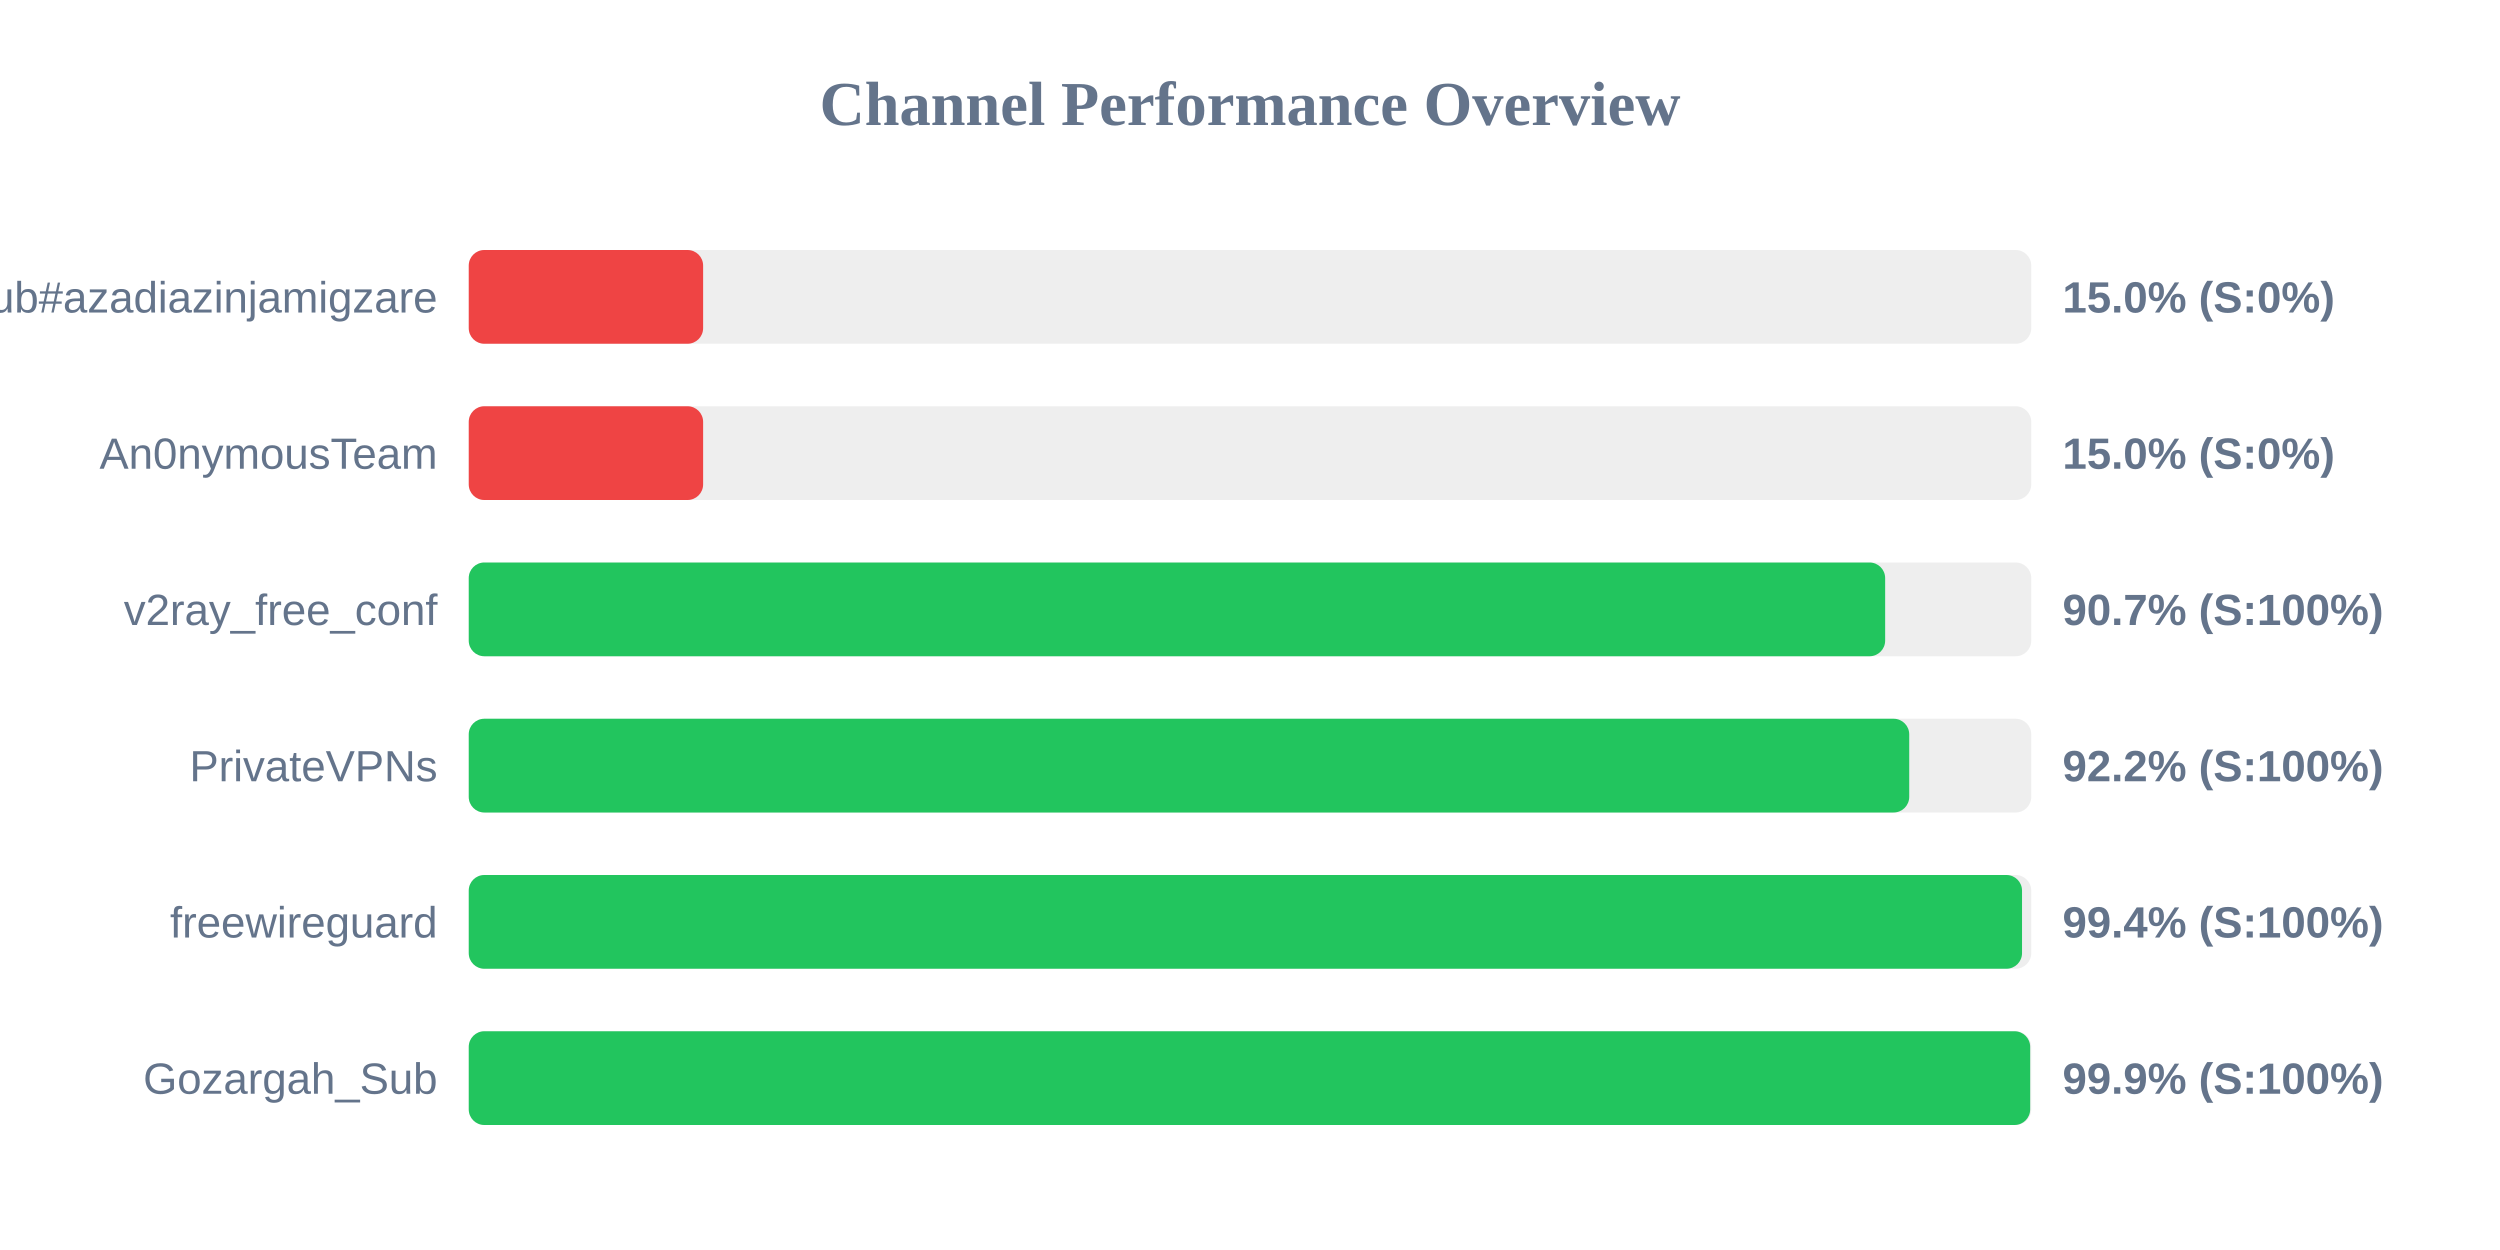
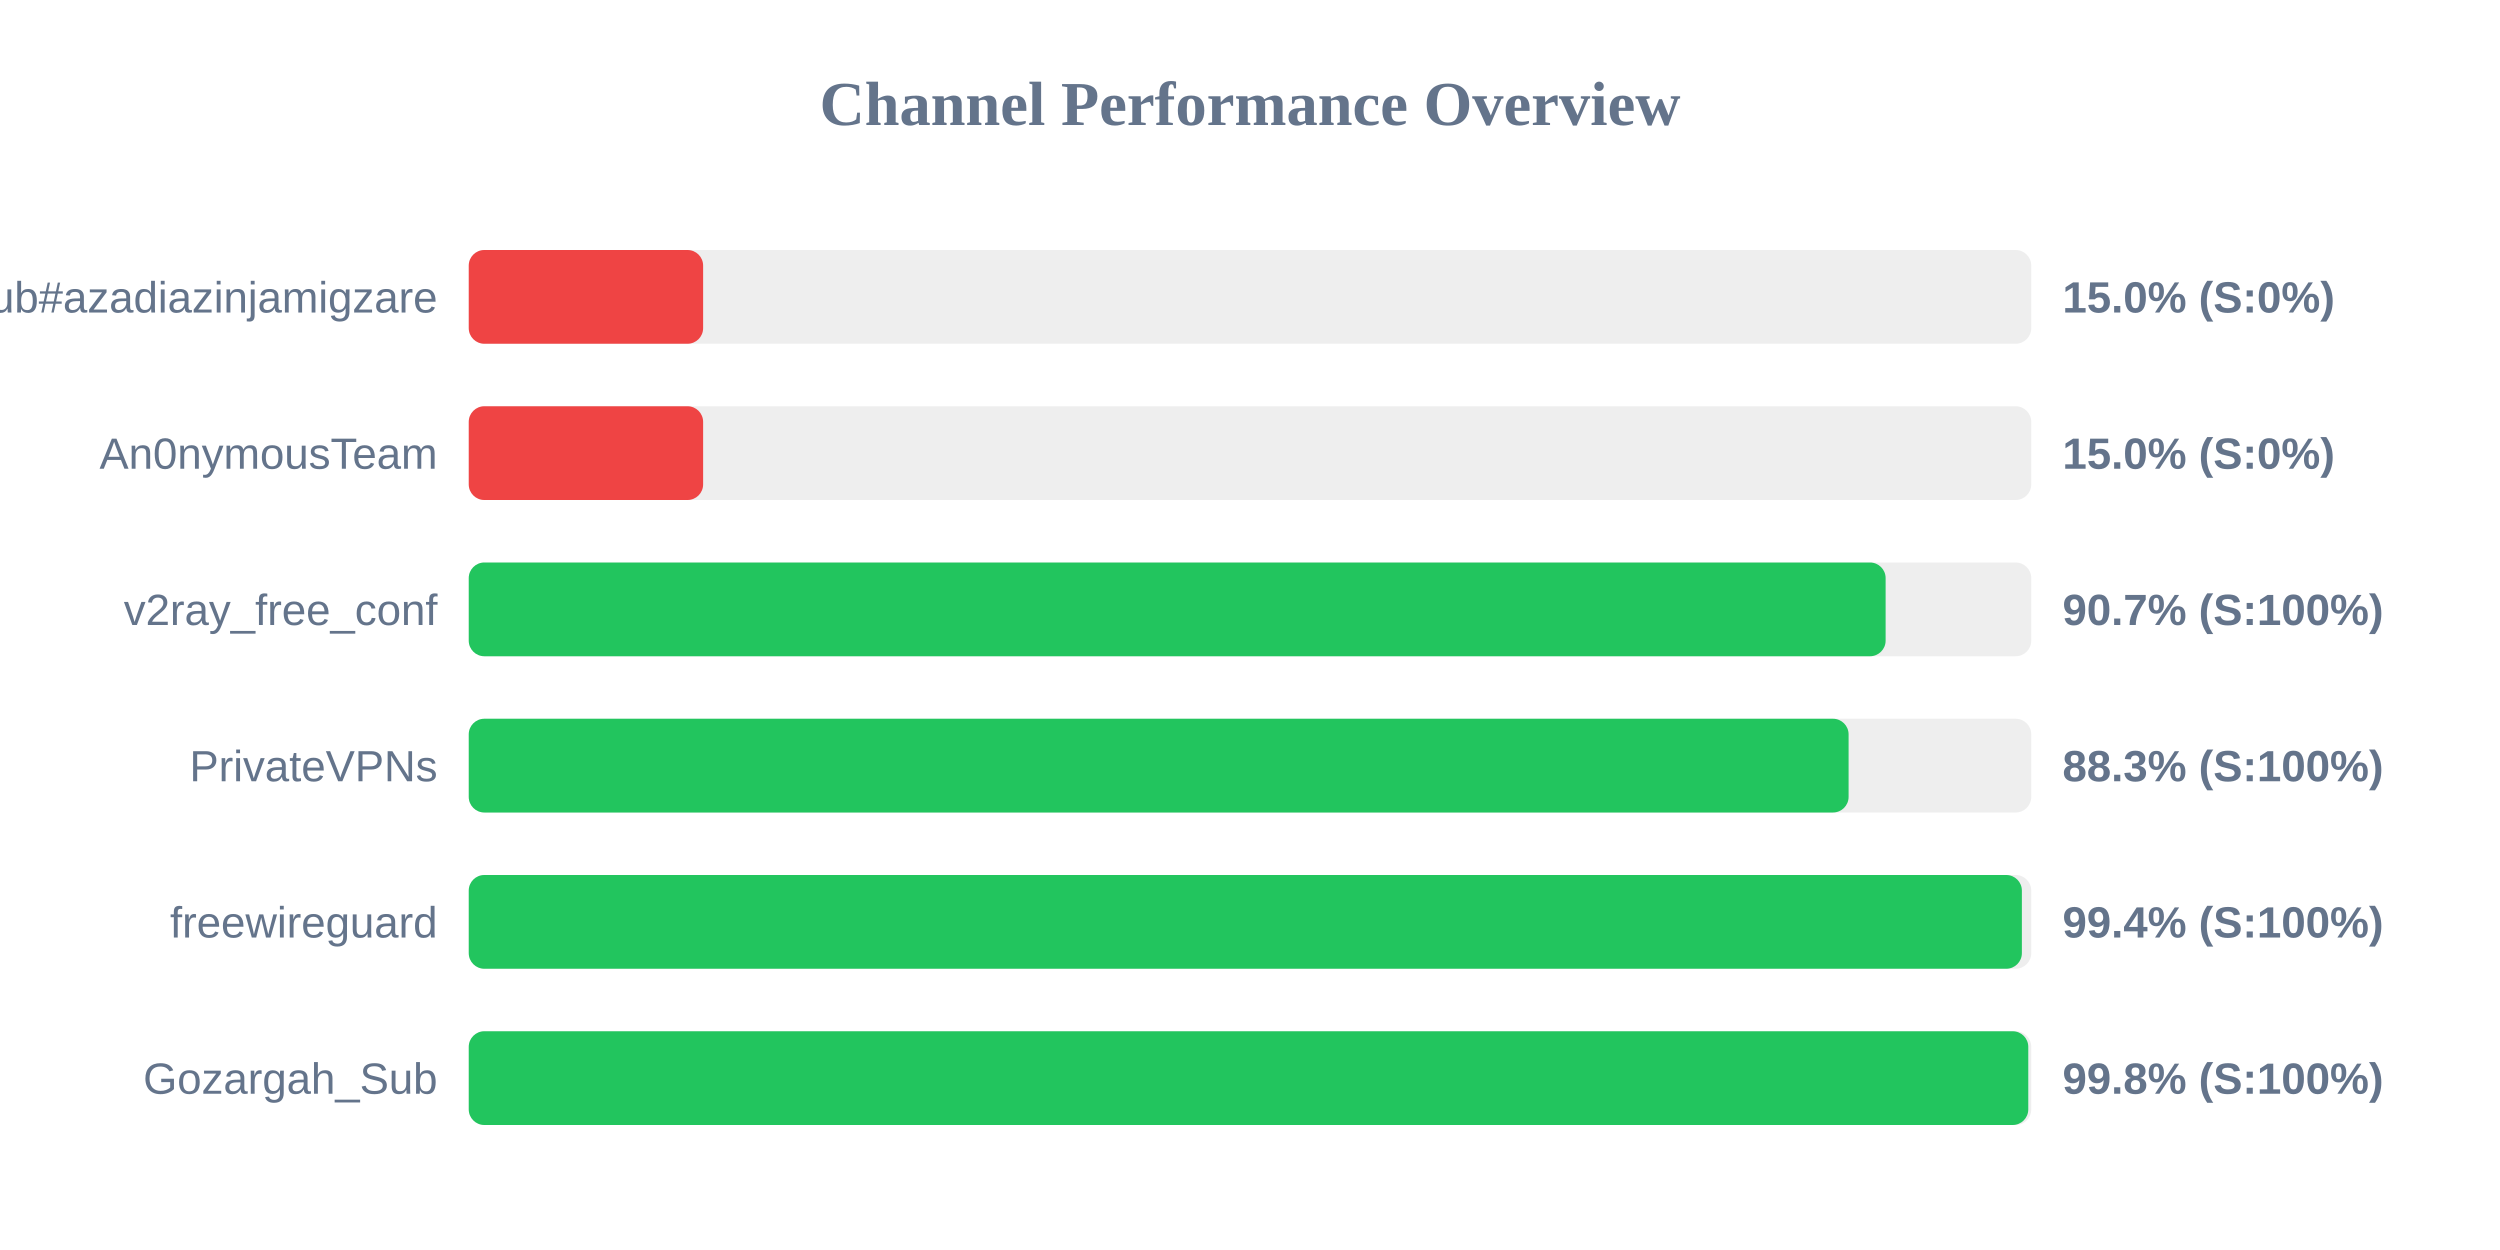
<svg xmlns="http://www.w3.org/2000/svg" width="800" height="400" version="1.1">
  <style>
        .row { font: 14px Arial; fill: #64748b; }
        .score { font: bold 14px Arial; fill: #64748b; }
    </style>
  <text x="400" y="40" text-anchor="middle" font-size="20px" font-weight="bold" fill="#64748b">Channel Performance Overview</text>
  <rect x="150" y="80" width="500" height="30" fill="#eee" rx="5" />
  <rect x="150" y="80" width="75.0" height="30" fill="#ef4444" rx="5" />
  <text x="140" y="100" text-anchor="end" class="row">Sub#azadiazinjamigzare</text>
  <text x="660" y="100" text-anchor="start" class="score">15.0% (S:0%)</text>
  <rect x="150" y="130" width="500" height="30" fill="#eee" rx="5" />
  <rect x="150" y="130" width="75.0" height="30" fill="#ef4444" rx="5" />
  <text x="140" y="150" text-anchor="end" class="row">An0nymousTeam</text>
  <text x="660" y="150" text-anchor="start" class="score">15.0% (S:0%)</text>
  <rect x="150" y="180" width="500" height="30" fill="#eee" rx="5" />
-   <rect x="150" y="180" width="453.25" height="30" fill="#22c55e" rx="5" />
+   <rect x="150" y="180" width="453.4" height="30" fill="#22c55e" rx="5" />
  <text x="140" y="200" text-anchor="end" class="row">v2ray_free_conf</text>
  <text x="660" y="200" text-anchor="start" class="score">90.7% (S:100%)</text>
  <rect x="150" y="230" width="500" height="30" fill="#eee" rx="5" />
-   <rect x="150" y="230" width="460.95" height="30" fill="#22c55e" rx="5" />
+   <rect x="150" y="230" width="441.55" height="30" fill="#22c55e" rx="5" />
  <text x="140" y="250" text-anchor="end" class="row">PrivateVPNs</text>
-   <text x="660" y="250" text-anchor="start" class="score">92.2% (S:100%)</text>
+   <text x="660" y="250" text-anchor="start" class="score">88.3% (S:100%)</text>
  <rect x="150" y="280" width="500" height="30" fill="#eee" rx="5" />
-   <rect x="150" y="280" width="497.05" height="30" fill="#22c55e" rx="5" />
+   <rect x="150" y="280" width="497.0" height="30" fill="#22c55e" rx="5" />
  <text x="140" y="300" text-anchor="end" class="row">freewireguard</text>
  <text x="660" y="300" text-anchor="start" class="score">99.4% (S:100%)</text>
  <rect x="150" y="330" width="500" height="30" fill="#eee" rx="5" />
-   <rect x="150" y="330" width="499.65" height="30" fill="#22c55e" rx="5" />
+   <rect x="150" y="330" width="499.05" height="30" fill="#22c55e" rx="5" />
  <text x="140" y="350" text-anchor="end" class="row">Gozargah_Sub</text>
-   <text x="660" y="350" text-anchor="start" class="score">99.9% (S:100%)</text>
+   <text x="660" y="350" text-anchor="start" class="score">99.8% (S:100%)</text>
</svg>
